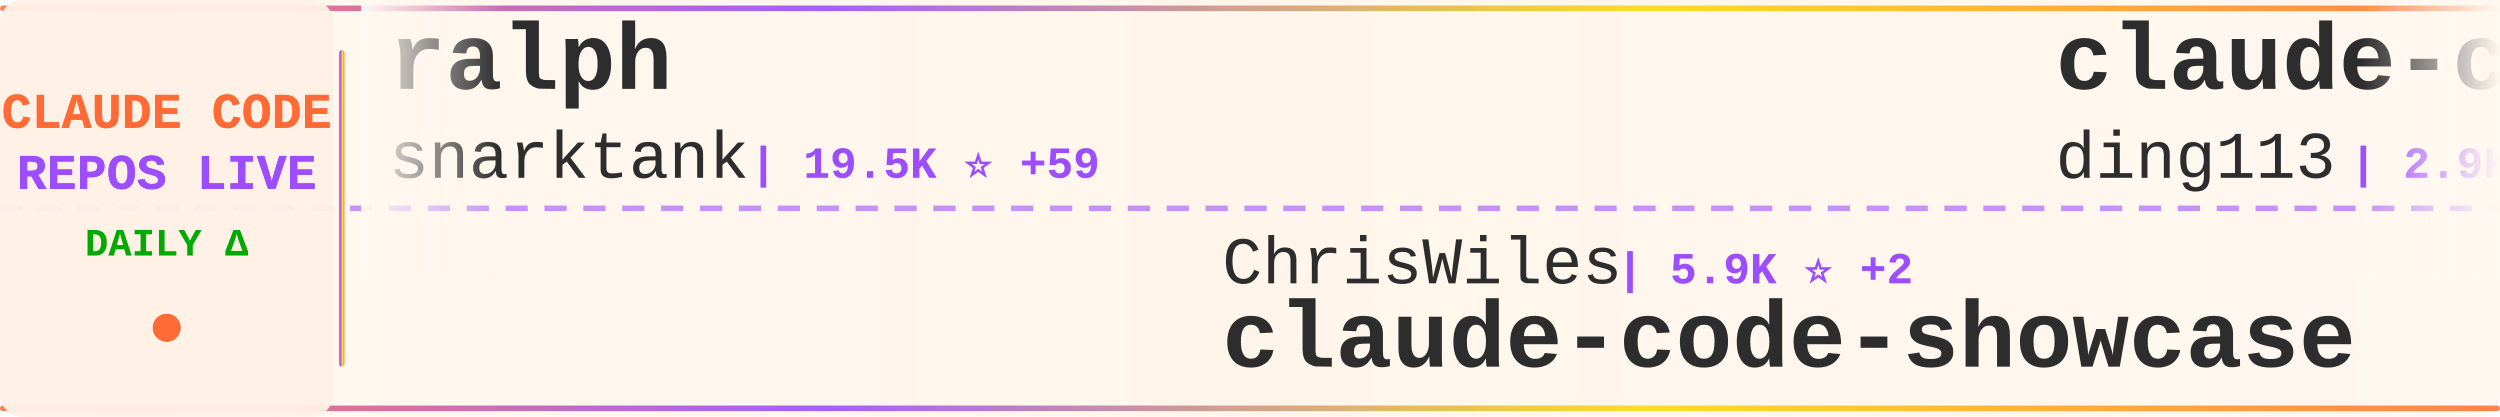
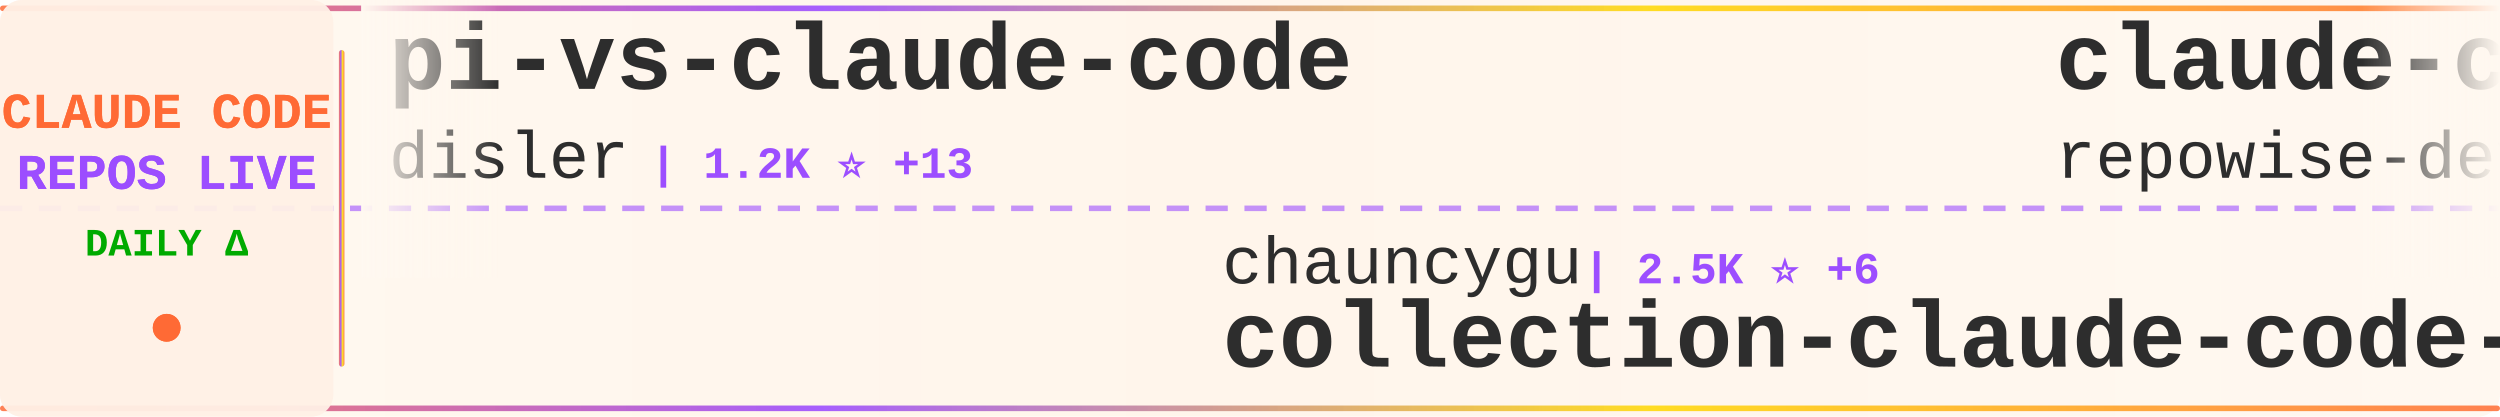
<svg xmlns="http://www.w3.org/2000/svg" width="900" height="150">
  <defs>
    <linearGradient id="tickerBg" x1="0%" y1="0%" x2="100%" y2="0%">
      <stop offset="0%" style="stop-color:#fff8f0;stop-opacity:0.98" />
      <stop offset="50%" style="stop-color:#fff5eb;stop-opacity:1" />
      <stop offset="100%" style="stop-color:#fff8f0;stop-opacity:0.98" />
    </linearGradient>
    <linearGradient id="borderGrad" x1="0%" y1="0%" x2="100%" y2="0%">
      <stop offset="0%" style="stop-color:#FF6B35;stop-opacity:0.85">
        <animate attributeName="stop-opacity" values="0.85;1;0.85" dur="2s" repeatCount="indefinite" />
      </stop>
      <stop offset="33%" style="stop-color:#9C4EFF;stop-opacity:0.9">
        <animate attributeName="stop-opacity" values="0.9;1;0.9" dur="2.2s" repeatCount="indefinite" />
      </stop>
      <stop offset="66%" style="stop-color:#FFD700;stop-opacity:0.85">
        <animate attributeName="stop-opacity" values="0.85;1;0.85" dur="1.8s" repeatCount="indefinite" />
      </stop>
      <stop offset="100%" style="stop-color:#FF6B35;stop-opacity:0.85">
        <animate attributeName="stop-opacity" values="0.85;1;0.85" dur="2s" repeatCount="indefinite" />
      </stop>
    </linearGradient>
    <filter id="textGlow">
      <feGaussianBlur stdDeviation="0.15" result="coloredBlur" />
      <feMerge>
        <feMergeNode in="coloredBlur" />
        <feMergeNode in="SourceGraphic" />
      </feMerge>
    </filter>
    <filter id="metricGlow">
      <feGaussianBlur stdDeviation="0.2" result="coloredBlur" />
      <feMerge>
        <feMergeNode in="coloredBlur" />
        <feMergeNode in="SourceGraphic" />
      </feMerge>
    </filter>
    <linearGradient id="leftFade" x1="0%" y1="0%" x2="100%" y2="0%">
      <stop offset="0%" style="stop-color:#fff8f0;stop-opacity:1" />
      <stop offset="100%" style="stop-color:#fff8f0;stop-opacity:0" />
    </linearGradient>
    <linearGradient id="rightFade" x1="0%" y1="0%" x2="100%" y2="0%">
      <stop offset="0%" style="stop-color:#fff8f0;stop-opacity:0" />
      <stop offset="100%" style="stop-color:#fff8f0;stop-opacity:1" />
    </linearGradient>
  </defs>
  <rect width="900" height="150" fill="url(#tickerBg)" rx="8" />
  <rect x="0" y="2" width="900" height="2" fill="url(#borderGrad)" rx="1" />
  <rect x="0" y="146" width="900" height="2" fill="url(#borderGrad)" rx="1" />
  <line x1="0" y1="75" x2="900" y2="75" stroke="#9C4EFF" stroke-width="2" stroke-dasharray="8 6" opacity="0.6" />
  <rect x="0" y="0" width="120" height="150" fill="#fff0e6" opacity="0.95" rx="8" />
  <text x="60" y="46" font-family="'Courier New', monospace" font-size="18" font-weight="bold" fill="#FF6B35" text-anchor="middle" filter="url(#textGlow)">
    CLAUDE CODE
  </text>
  <text x="60" y="68" font-family="'Courier New', monospace" font-size="18" font-weight="bold" fill="#9C4EFF" text-anchor="middle" filter="url(#textGlow)">
    REPOS LIVE
  </text>
  <text x="60" y="92" font-family="'Courier New', monospace" font-size="14" font-weight="bold" fill="#00aa00" text-anchor="middle">
    DAILY Δ
  </text>
  <circle cx="60" cy="118" r="5" fill="#FF6B35" filter="url(#metricGlow)">
    <animate attributeName="r" values="4;6;4" dur="1.5s" repeatCount="indefinite" />
    <animate attributeName="opacity" values="0.6;1;0.6" dur="1.5s" repeatCount="indefinite" />
  </circle>
  <rect x="122" y="18" width="2" height="114" fill="url(#borderGrad)" rx="1" />
  <clipPath id="tickerClip">
    <rect x="130" y="0" width="770" height="150" />
  </clipPath>
  <g clip-path="url(#tickerClip)">
    <g id="tickerItems">
      <animateTransform attributeName="transform" attributeType="XML" type="translate" from="0 0" to="-3000 0" dur="54s" repeatCount="indefinite" />
      <g transform="translate(0, 0)">
-         <text x="140" y="32" font-family="'Courier New', monospace" font-size="34" font-weight="bold" fill="#2d2d2d">ralph</text>
-         <text x="140" y="64" font-family="'Courier New', monospace" font-size="24" font-weight="normal" fill="#2d2d2d" opacity="1.0">snarktank</text>
-         <text x="270" y="64" font-family="'Courier New', monospace" font-size="16" font-weight="bold" fill="#9C4EFF"> | 19.5K ⭐ +59</text>
+         <text x="140" y="32" font-family="'Courier New', monospace" font-size="34" font-weight="bold" fill="#2d2d2d">pi-vs-claude-code</text>
+         <text x="140" y="64" font-family="'Courier New', monospace" font-size="24" font-weight="normal" fill="#2d2d2d" opacity="1.0">disler</text>
+         <text x="234" y="64" font-family="'Courier New', monospace" font-size="16" font-weight="bold" fill="#9C4EFF"> | 1.2K ⭐ +13</text>
      </g>
      <g transform="translate(300, 0)">
-         <text x="140" y="102" font-family="'Courier New', monospace" font-size="24" font-weight="normal" fill="#2d2d2d" opacity="1.0">ChrisWiles</text>
-         <text x="282" y="102" font-family="'Courier New', monospace" font-size="16" font-weight="bold" fill="#9C4EFF"> | 5.9K ⭐ +2</text>
-         <text x="140" y="132" font-family="'Courier New', monospace" font-size="34" font-weight="bold" fill="#2d2d2d">claude-code-showcase</text>
+         <text x="140" y="102" font-family="'Courier New', monospace" font-size="24" font-weight="normal" fill="#2d2d2d" opacity="1.0">chauncygu</text>
+         <text x="270" y="102" font-family="'Courier New', monospace" font-size="16" font-weight="bold" fill="#9C4EFF"> | 2.5K ⭐ +6</text>
+         <text x="140" y="132" font-family="'Courier New', monospace" font-size="34" font-weight="bold" fill="#2d2d2d">collection-claude-code-s...</text>
      </g>
      <g transform="translate(600, 0)">
-         <text x="140" y="32" font-family="'Courier New', monospace" font-size="34" font-weight="bold" fill="#2d2d2d">claude-code-hub</text>
-         <text x="140" y="64" font-family="'Courier New', monospace" font-size="24" font-weight="normal" fill="#2d2d2d" opacity="1.0">ding113</text>
-         <text x="246" y="64" font-family="'Courier New', monospace" font-size="16" font-weight="bold" fill="#9C4EFF"> | 2.9K ⭐ +11</text>
+         <text x="140" y="32" font-family="'Courier New', monospace" font-size="34" font-weight="bold" fill="#2d2d2d">claude-code-prompts</text>
+         <text x="140" y="64" font-family="'Courier New', monospace" font-size="24" font-weight="normal" fill="#2d2d2d" opacity="1.0">repowise-dev</text>
+         <text x="306" y="64" font-family="'Courier New', monospace" font-size="16" font-weight="bold" fill="#9C4EFF"> | 1.1K ⭐ +1</text>
      </g>
      <g transform="translate(900, 0)">
-         <text x="140" y="102" font-family="'Courier New', monospace" font-size="24" font-weight="normal" fill="#2d2d2d" opacity="1.0">guanshan</text>
-         <text x="258" y="102" font-family="'Courier New', monospace" font-size="16" font-weight="bold" fill="#9C4EFF"> | 59 ⭐</text>
-         <text x="140" y="132" font-family="'Courier New', monospace" font-size="34" font-weight="bold" fill="#2d2d2d">ClaudeCode</text>
+         <text x="140" y="102" font-family="'Courier New', monospace" font-size="24" font-weight="normal" fill="#2d2d2d" opacity="1.0">disler</text>
+         <text x="234" y="102" font-family="'Courier New', monospace" font-size="16" font-weight="bold" fill="#9C4EFF"> | 3.7K ⭐ +5</text>
+         <text x="140" y="132" font-family="'Courier New', monospace" font-size="34" font-weight="bold" fill="#2d2d2d">claude-code-hooks-master...</text>
      </g>
      <g transform="translate(1200, 0)">
-         <text x="140" y="32" font-family="'Courier New', monospace" font-size="34" font-weight="bold" fill="#2d2d2d">how-claude-code-works</text>
-         <text x="140" y="64" font-family="'Courier New', monospace" font-size="24" font-weight="normal" fill="#2d2d2d" opacity="1.0">Windy3f3f3f3f</text>
-         <text x="318" y="64" font-family="'Courier New', monospace" font-size="16" font-weight="bold" fill="#9C4EFF"> | 2.5K ⭐ +22</text>
+         <text x="140" y="32" font-family="'Courier New', monospace" font-size="34" font-weight="bold" fill="#2d2d2d">claude-code-source</text>
+         <text x="140" y="64" font-family="'Courier New', monospace" font-size="24" font-weight="normal" fill="#2d2d2d" opacity="1.0">hangsman</text>
+         <text x="258" y="64" font-family="'Courier New', monospace" font-size="16" font-weight="bold" fill="#9C4EFF"> | 780 ⭐</text>
      </g>
      <g transform="translate(1500, 0)">
-         <text x="140" y="102" font-family="'Courier New', monospace" font-size="24" font-weight="normal" fill="#2d2d2d" opacity="1.0">777genius</text>
-         <text x="270" y="102" font-family="'Courier New', monospace" font-size="16" font-weight="bold" fill="#9C4EFF"> | 912 ⭐</text>
-         <text x="140" y="132" font-family="'Courier New', monospace" font-size="34" font-weight="bold" fill="#2d2d2d">claude-code-source-code</text>
+         <text x="140" y="102" font-family="'Courier New', monospace" font-size="24" font-weight="normal" fill="#2d2d2d" opacity="1.0">zstmfhy</text>
+         <text x="246" y="102" font-family="'Courier New', monospace" font-size="16" font-weight="bold" fill="#9C4EFF"> | 190 ⭐</text>
+         <text x="140" y="132" font-family="'Courier New', monospace" font-size="34" font-weight="bold" fill="#2d2d2d">Claude-code</text>
      </g>
      <g transform="translate(1800, 0)">
-         <text x="140" y="32" font-family="'Courier New', monospace" font-size="34" font-weight="bold" fill="#2d2d2d">cc-switch</text>
-         <text x="140" y="64" font-family="'Courier New', monospace" font-size="24" font-weight="normal" fill="#2d2d2d" opacity="1.0">farion1231</text>
-         <text x="282" y="64" font-family="'Courier New', monospace" font-size="16" font-weight="bold" fill="#9C4EFF"> | 80.5K ⭐ +1.1K</text>
+         <text x="140" y="32" font-family="'Courier New', monospace" font-size="34" font-weight="bold" fill="#2d2d2d">claude-code-spec-workflo...</text>
+         <text x="140" y="64" font-family="'Courier New', monospace" font-size="24" font-weight="normal" fill="#2d2d2d" opacity="1.0">Pimzino</text>
+         <text x="246" y="64" font-family="'Courier New', monospace" font-size="16" font-weight="bold" fill="#9C4EFF"> | 3.7K ⭐ +1</text>
      </g>
      <g transform="translate(2100, 0)">
-         <text x="140" y="102" font-family="'Courier New', monospace" font-size="24" font-weight="normal" fill="#2d2d2d" opacity="1.0">Yeachan-Heo</text>
-         <text x="294" y="102" font-family="'Courier New', monospace" font-size="16" font-weight="bold" fill="#9C4EFF"> | 34.8K ⭐ +85</text>
-         <text x="140" y="132" font-family="'Courier New', monospace" font-size="34" font-weight="bold" fill="#2d2d2d">oh-my-claudecode</text>
+         <text x="140" y="102" font-family="'Courier New', monospace" font-size="24" font-weight="normal" fill="#2d2d2d" opacity="1.0">Maciek-roboblog</text>
+         <text x="342" y="102" font-family="'Courier New', monospace" font-size="16" font-weight="bold" fill="#9C4EFF"> | 8.1K ⭐ +6</text>
+         <text x="140" y="132" font-family="'Courier New', monospace" font-size="34" font-weight="bold" fill="#2d2d2d">Claude-Code-Usage-Monito...</text>
      </g>
      <g transform="translate(2400, 0)">
-         <text x="140" y="32" font-family="'Courier New', monospace" font-size="34" font-weight="bold" fill="#2d2d2d">claude-code-telegram</text>
-         <text x="140" y="64" font-family="'Courier New', monospace" font-size="24" font-weight="normal" fill="#2d2d2d" opacity="1.0">RichardAtCT</text>
-         <text x="294" y="64" font-family="'Courier New', monospace" font-size="16" font-weight="bold" fill="#9C4EFF"> | 2.6K ⭐ +4</text>
+         <text x="140" y="32" font-family="'Courier New', monospace" font-size="34" font-weight="bold" fill="#2d2d2d">claude-code-source</text>
+         <text x="140" y="64" font-family="'Courier New', monospace" font-size="24" font-weight="normal" fill="#2d2d2d" opacity="1.0">JrCx7scC</text>
+         <text x="258" y="64" font-family="'Courier New', monospace" font-size="16" font-weight="bold" fill="#9C4EFF"> | 368 ⭐</text>
      </g>
      <g transform="translate(2700, 0)">
-         <text x="140" y="102" font-family="'Courier New', monospace" font-size="24" font-weight="normal" fill="#2d2d2d" opacity="1.0">rohitg00</text>
-         <text x="258" y="102" font-family="'Courier New', monospace" font-size="16" font-weight="bold" fill="#9C4EFF"> | 1.8K ⭐ +19</text>
-         <text x="140" y="132" font-family="'Courier New', monospace" font-size="34" font-weight="bold" fill="#2d2d2d">awesome-claude-code-tool...</text>
+         <text x="140" y="102" font-family="'Courier New', monospace" font-size="24" font-weight="normal" fill="#2d2d2d" opacity="1.0">AprilNEA</text>
+         <text x="258" y="102" font-family="'Courier New', monospace" font-size="16" font-weight="bold" fill="#9C4EFF"> | 384 ⭐</text>
+         <text x="140" y="132" font-family="'Courier New', monospace" font-size="34" font-weight="bold" fill="#2d2d2d">claude-code-source</text>
      </g>
      <g transform="translate(3000, 0)">
-         <text x="140" y="32" font-family="'Courier New', monospace" font-size="34" font-weight="bold" fill="#2d2d2d">ralph</text>
-         <text x="140" y="64" font-family="'Courier New', monospace" font-size="24" font-weight="normal" fill="#2d2d2d" opacity="1.0">snarktank</text>
-         <text x="270" y="64" font-family="'Courier New', monospace" font-size="16" font-weight="bold" fill="#9C4EFF"> | 19.5K ⭐ +59</text>
+         <text x="140" y="32" font-family="'Courier New', monospace" font-size="34" font-weight="bold" fill="#2d2d2d">pi-vs-claude-code</text>
+         <text x="140" y="64" font-family="'Courier New', monospace" font-size="24" font-weight="normal" fill="#2d2d2d" opacity="1.0">disler</text>
+         <text x="234" y="64" font-family="'Courier New', monospace" font-size="16" font-weight="bold" fill="#9C4EFF"> | 1.2K ⭐ +13</text>
      </g>
      <g transform="translate(3300, 0)">
-         <text x="140" y="102" font-family="'Courier New', monospace" font-size="24" font-weight="normal" fill="#2d2d2d" opacity="1.0">ChrisWiles</text>
-         <text x="282" y="102" font-family="'Courier New', monospace" font-size="16" font-weight="bold" fill="#9C4EFF"> | 5.9K ⭐ +2</text>
-         <text x="140" y="132" font-family="'Courier New', monospace" font-size="34" font-weight="bold" fill="#2d2d2d">claude-code-showcase</text>
+         <text x="140" y="102" font-family="'Courier New', monospace" font-size="24" font-weight="normal" fill="#2d2d2d" opacity="1.0">chauncygu</text>
+         <text x="270" y="102" font-family="'Courier New', monospace" font-size="16" font-weight="bold" fill="#9C4EFF"> | 2.5K ⭐ +6</text>
+         <text x="140" y="132" font-family="'Courier New', monospace" font-size="34" font-weight="bold" fill="#2d2d2d">collection-claude-code-s...</text>
      </g>
      <g transform="translate(3600, 0)">
-         <text x="140" y="32" font-family="'Courier New', monospace" font-size="34" font-weight="bold" fill="#2d2d2d">claude-code-hub</text>
-         <text x="140" y="64" font-family="'Courier New', monospace" font-size="24" font-weight="normal" fill="#2d2d2d" opacity="1.0">ding113</text>
-         <text x="246" y="64" font-family="'Courier New', monospace" font-size="16" font-weight="bold" fill="#9C4EFF"> | 2.9K ⭐ +11</text>
+         <text x="140" y="32" font-family="'Courier New', monospace" font-size="34" font-weight="bold" fill="#2d2d2d">claude-code-prompts</text>
+         <text x="140" y="64" font-family="'Courier New', monospace" font-size="24" font-weight="normal" fill="#2d2d2d" opacity="1.0">repowise-dev</text>
+         <text x="306" y="64" font-family="'Courier New', monospace" font-size="16" font-weight="bold" fill="#9C4EFF"> | 1.1K ⭐ +1</text>
      </g>
      <g transform="translate(3900, 0)">
-         <text x="140" y="102" font-family="'Courier New', monospace" font-size="24" font-weight="normal" fill="#2d2d2d" opacity="1.0">guanshan</text>
-         <text x="258" y="102" font-family="'Courier New', monospace" font-size="16" font-weight="bold" fill="#9C4EFF"> | 59 ⭐</text>
-         <text x="140" y="132" font-family="'Courier New', monospace" font-size="34" font-weight="bold" fill="#2d2d2d">ClaudeCode</text>
+         <text x="140" y="102" font-family="'Courier New', monospace" font-size="24" font-weight="normal" fill="#2d2d2d" opacity="1.0">disler</text>
+         <text x="234" y="102" font-family="'Courier New', monospace" font-size="16" font-weight="bold" fill="#9C4EFF"> | 3.7K ⭐ +5</text>
+         <text x="140" y="132" font-family="'Courier New', monospace" font-size="34" font-weight="bold" fill="#2d2d2d">claude-code-hooks-master...</text>
      </g>
    </g>
  </g>
  <rect x="130" y="0" width="50" height="100" fill="url(#leftFade)" />
  <rect x="850" y="0" width="50" height="100" fill="url(#rightFade)" />
</svg>
